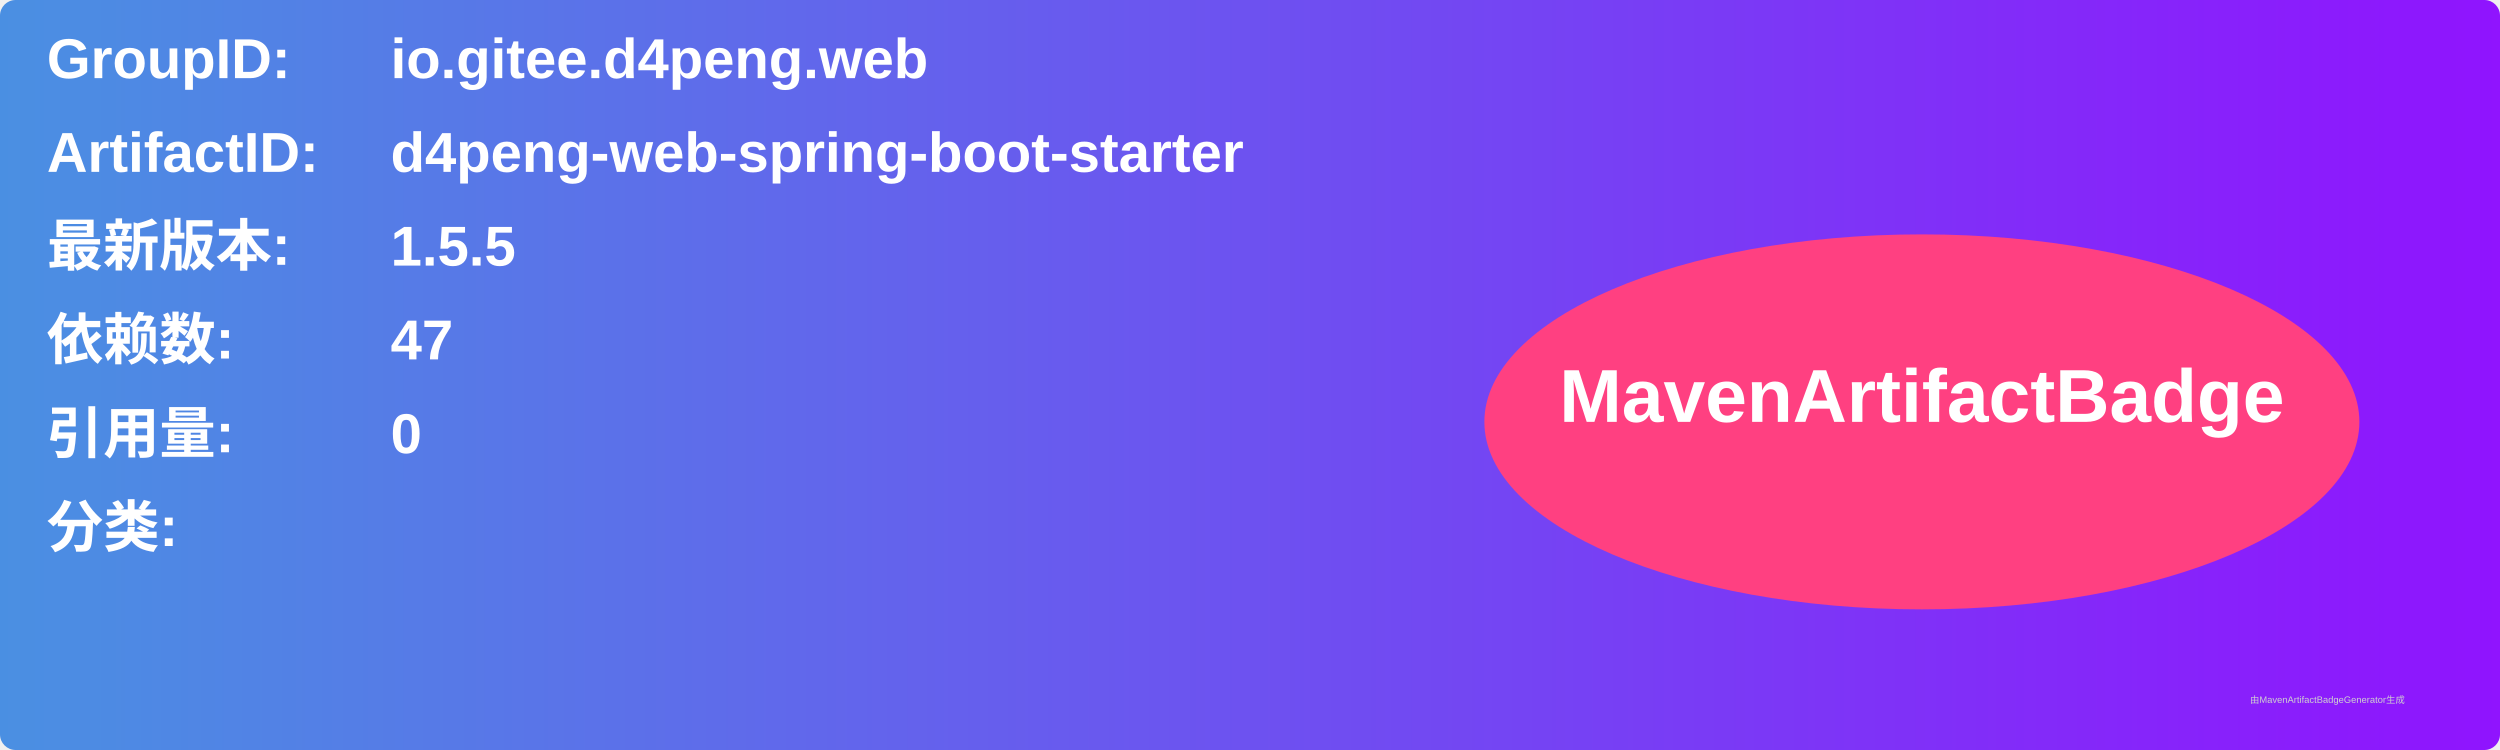
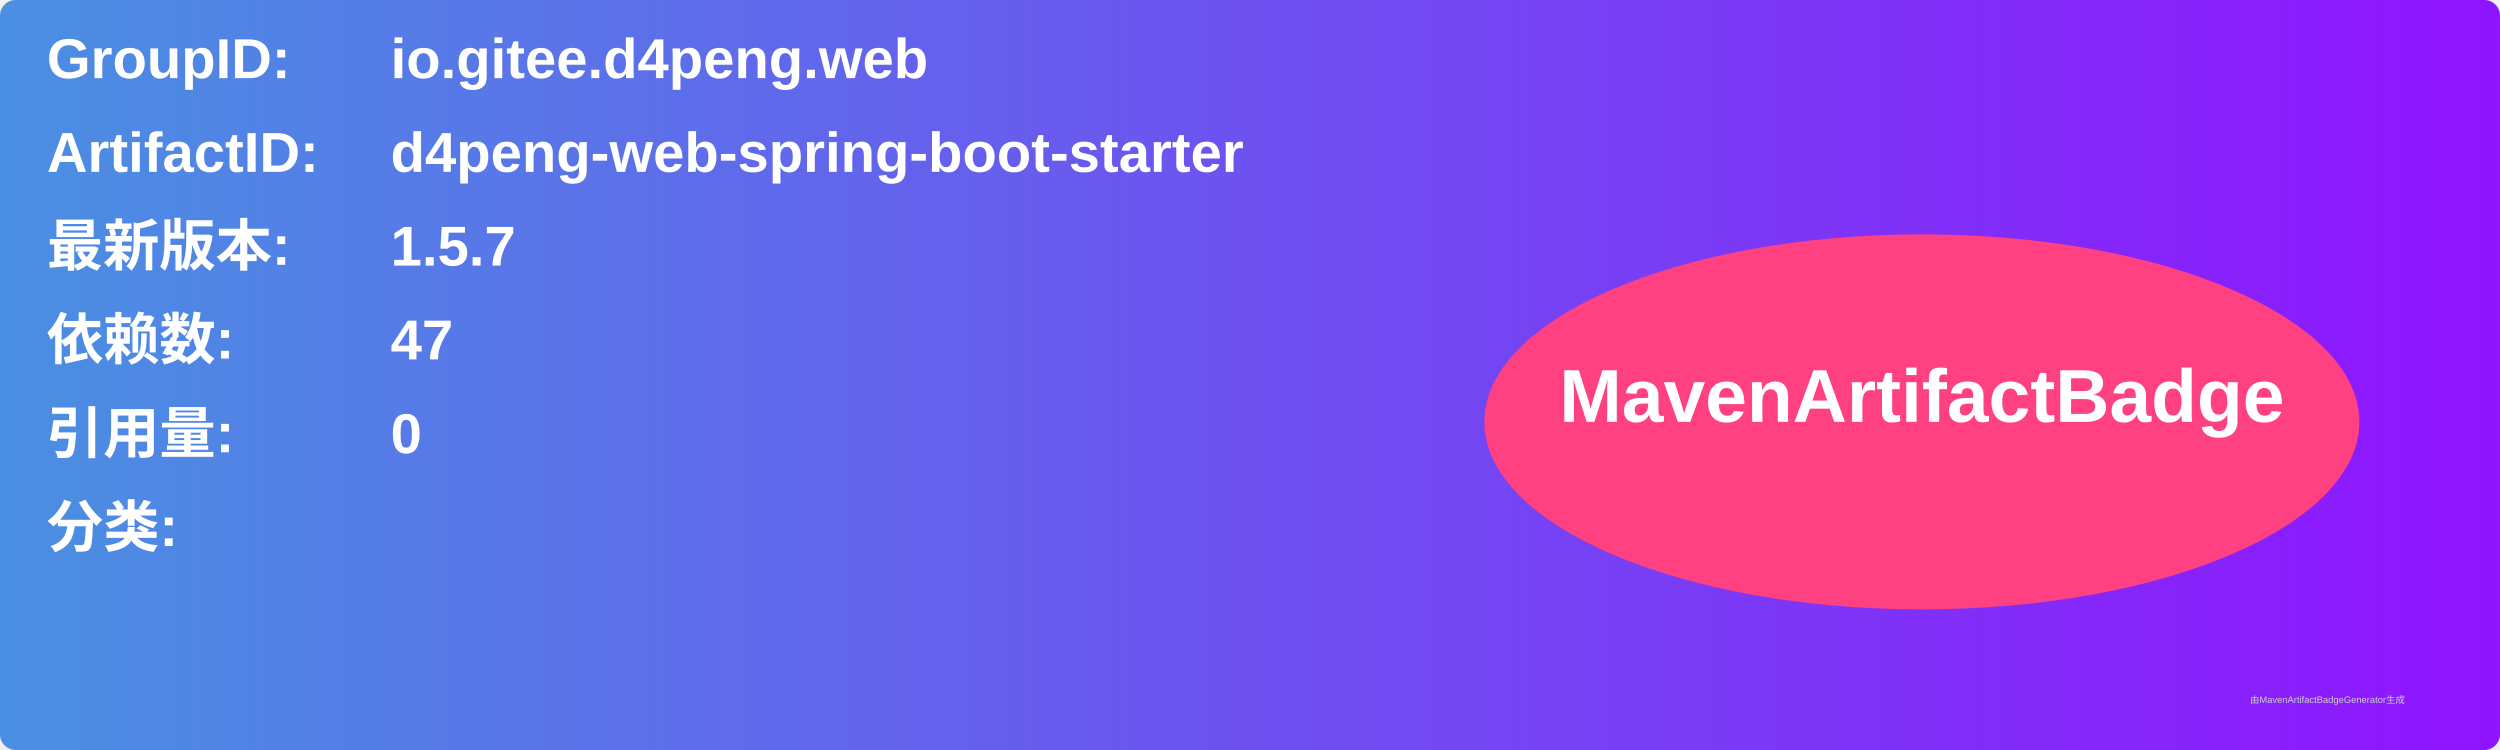
<svg xmlns="http://www.w3.org/2000/svg" width="800" height="240" viewBox="0 0 800 240">
  <linearGradient id="grad" x1="0%" y1="0%" x2="100%" y2="0%">
    <stop offset="0%" stop-color="#4a90e2" />
    <stop offset="100%" stop-color="#9013fe" />
  </linearGradient>
  <rect width="100%" height="100%" rx="5" ry="5" fill="url(#grad)" />
  <g transform="translate(15, 15)">
    <text x="0" y="10" font-family="Arial" font-size="18" fill="white" font-weight="bold" width="260">GroupID:</text>
    <text x="110" y="10" font-family="Arial" font-size="18" fill="white" font-weight="bold" width="460">io.gitee.d4peng.web</text>
    <text x="0" y="40" font-family="Arial" font-size="18" fill="white" font-weight="bold" width="260">ArtifactID:</text>
    <text x="110" y="40" font-family="Arial" font-size="18" fill="white" font-weight="bold" width="460">d4peng-web-spring-boot-starter</text>
    <text x="0" y="70" font-family="Arial" font-size="18" fill="white" font-weight="bold">最新版本:</text>
    <text x="110" y="70" font-family="Arial" font-size="18" fill="white" font-weight="bold">
-       <tspan font-weight="bold">1.5.5</tspan>
+       <tspan font-weight="bold">1.5.7</tspan>
    </text>
    <text x="0" y="100" font-family="Arial" font-size="18" fill="white" font-weight="bold">依赖数: </text>
    <text x="110" y="100" font-family="Arial" font-size="18" fill="white">
      <tspan font-weight="bold">47</tspan>
    </text>
    <text x="0" y="130" font-family="Arial" font-size="18" fill="white" font-weight="bold">引用量: </text>
    <text x="110" y="130" font-family="Arial" font-size="18" fill="white">
      <tspan font-weight="bold">0</tspan>
    </text>
    <text x="0" y="160" font-family="Arial" font-size="18" fill="white" font-weight="bold">分类:</text>
    <text x="10" y="190" font-family="Arial" font-size="10" fill="white">
      <tspan font-weight="bold" />
    </text>
    <ellipse cx="600" cy="120" rx="140" ry="60" fill="#ff4081" />
    <text x="600" y="120" text-anchor="middle" font-family="Arial" font-size="24" fill="white" font-weight="bold">MavenArtifactBadge</text>
  </g>
  <text x="720" y="225" font-family="Arial" font-size="3" fill="#d0d0d0">由MavenArtifactBadgeGenerator生成</text>
</svg>
